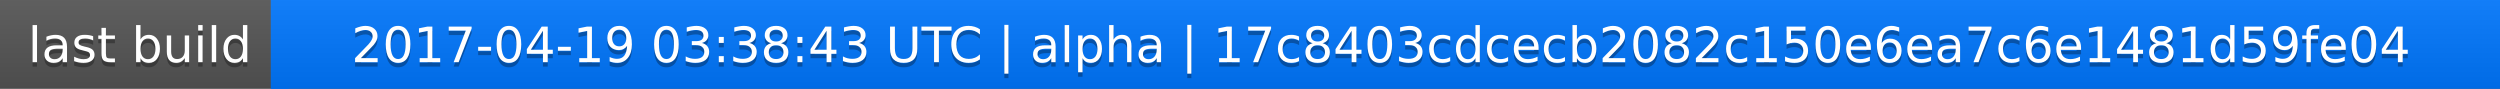
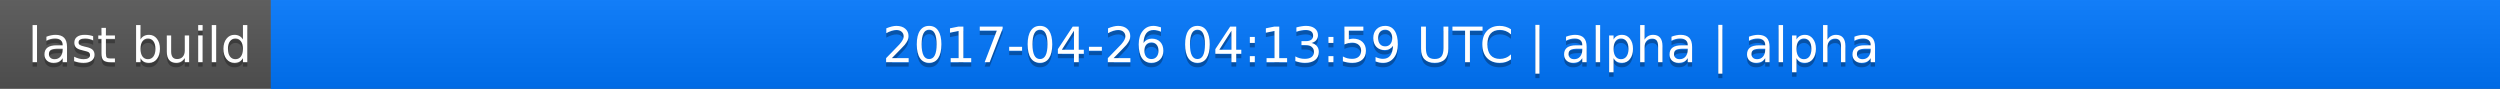
<svg xmlns="http://www.w3.org/2000/svg" width="563" height="20">
  <linearGradient id="a" x2="0" y2="100%">
    <stop offset="0" stop-color="#bbb" stop-opacity=".1" />
    <stop offset="1" stop-opacity=".1" />
  </linearGradient>
  <rect rx="0" width="563" height="20" fill="#555" />
  <rect rx="0" x="61" width="502" height="20" fill="#07f" />
  <path fill="#07f" d="M61 0h4v20h-4z" />
  <rect rx="0" width="563" height="20" fill="url(#a)" />
  <g fill="#fff" text-anchor="middle" font-family="DejaVu Sans,Verdana,Geneva,sans-serif" font-size="11">
    <text x="31.5" y="15" fill="#010101" fill-opacity=".3">last build</text>
    <text x="31.5" y="14">last build</text>
-     <text x="311" y="15" fill="#010101" fill-opacity=".3">2017-04-19 03:38:43 UTC | alpha | 17c8403cdcecb2082c150e6ea7c6e1481d59fe04</text>
-     <text x="311" y="14">2017-04-19 03:38:43 UTC | alpha | 17c8403cdcecb2082c150e6ea7c6e1481d59fe04</text>
+     <text x="311" y="15" fill="#010101" fill-opacity=".3">2017-04-26 04:13:59 UTC | alpha | alpha</text>
+     <text x="311" y="14">2017-04-26 04:13:59 UTC | alpha | alpha</text>
  </g>
</svg>
